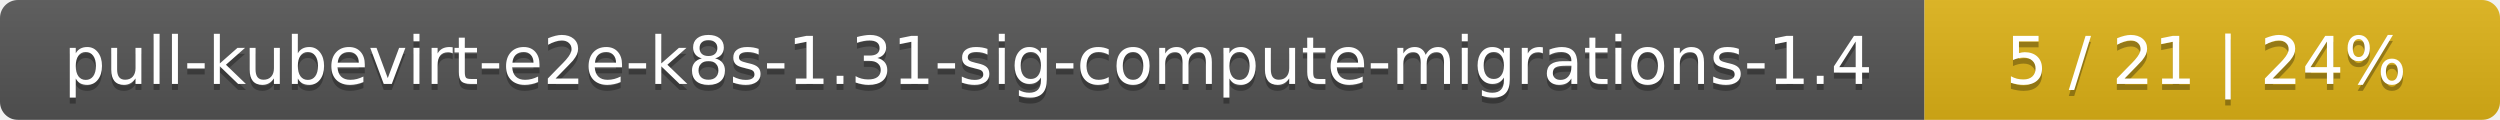
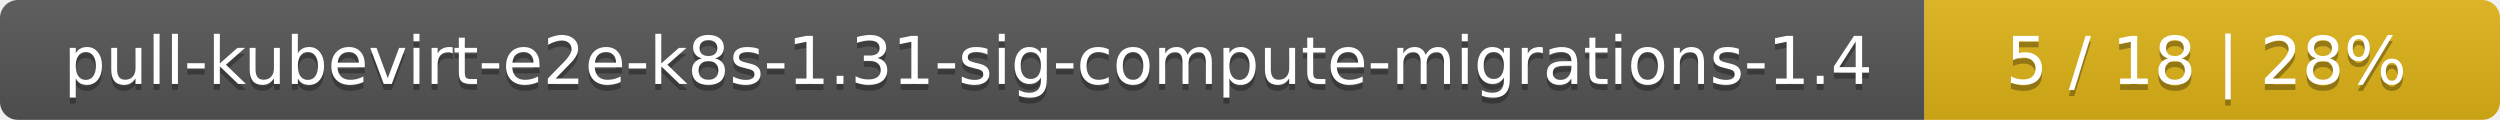
<svg xmlns="http://www.w3.org/2000/svg" width="417" height="20">
  <linearGradient id="smooth" x2="0" y2="100%">
    <stop offset="0" stop-color="#bbb" stop-opacity=".1" />
    <stop offset="1" stop-opacity=".1" />
  </linearGradient>
  <mask id="round">
    <rect width="417" height="20" rx="3" fill="#fff" />
  </mask>
  <g mask="url(#round)">
    <rect width="321" height="20" fill="#555" />
    <rect x="321" width="96" height="20" fill="#dfb317" />
    <rect width="417" height="20" fill="url(#smooth)" />
  </g>
  <g fill="#fff" text-anchor="middle" font-family="DejaVu Sans,Verdana,Geneva,sans-serif" font-size="11">
    <text x="161.5" y="15" fill="#010101" fill-opacity=".3">pull-kubevirt-e2e-k8s-1.31-sig-compute-migrations-1.4</text>
    <text x="161.5" y="14">pull-kubevirt-e2e-k8s-1.31-sig-compute-migrations-1.4</text>
-     <text x="368" y="15" fill="#010101" fill-opacity=".3">5 / 21    |    24%</text>
-     <text x="368" y="14">5 / 21    |    24%</text>
+     <text x="368" y="15" fill="#010101" fill-opacity=".3">5 / 18    |    28%</text>
+     <text x="368" y="14">5 / 18    |    28%</text>
  </g>
</svg>
